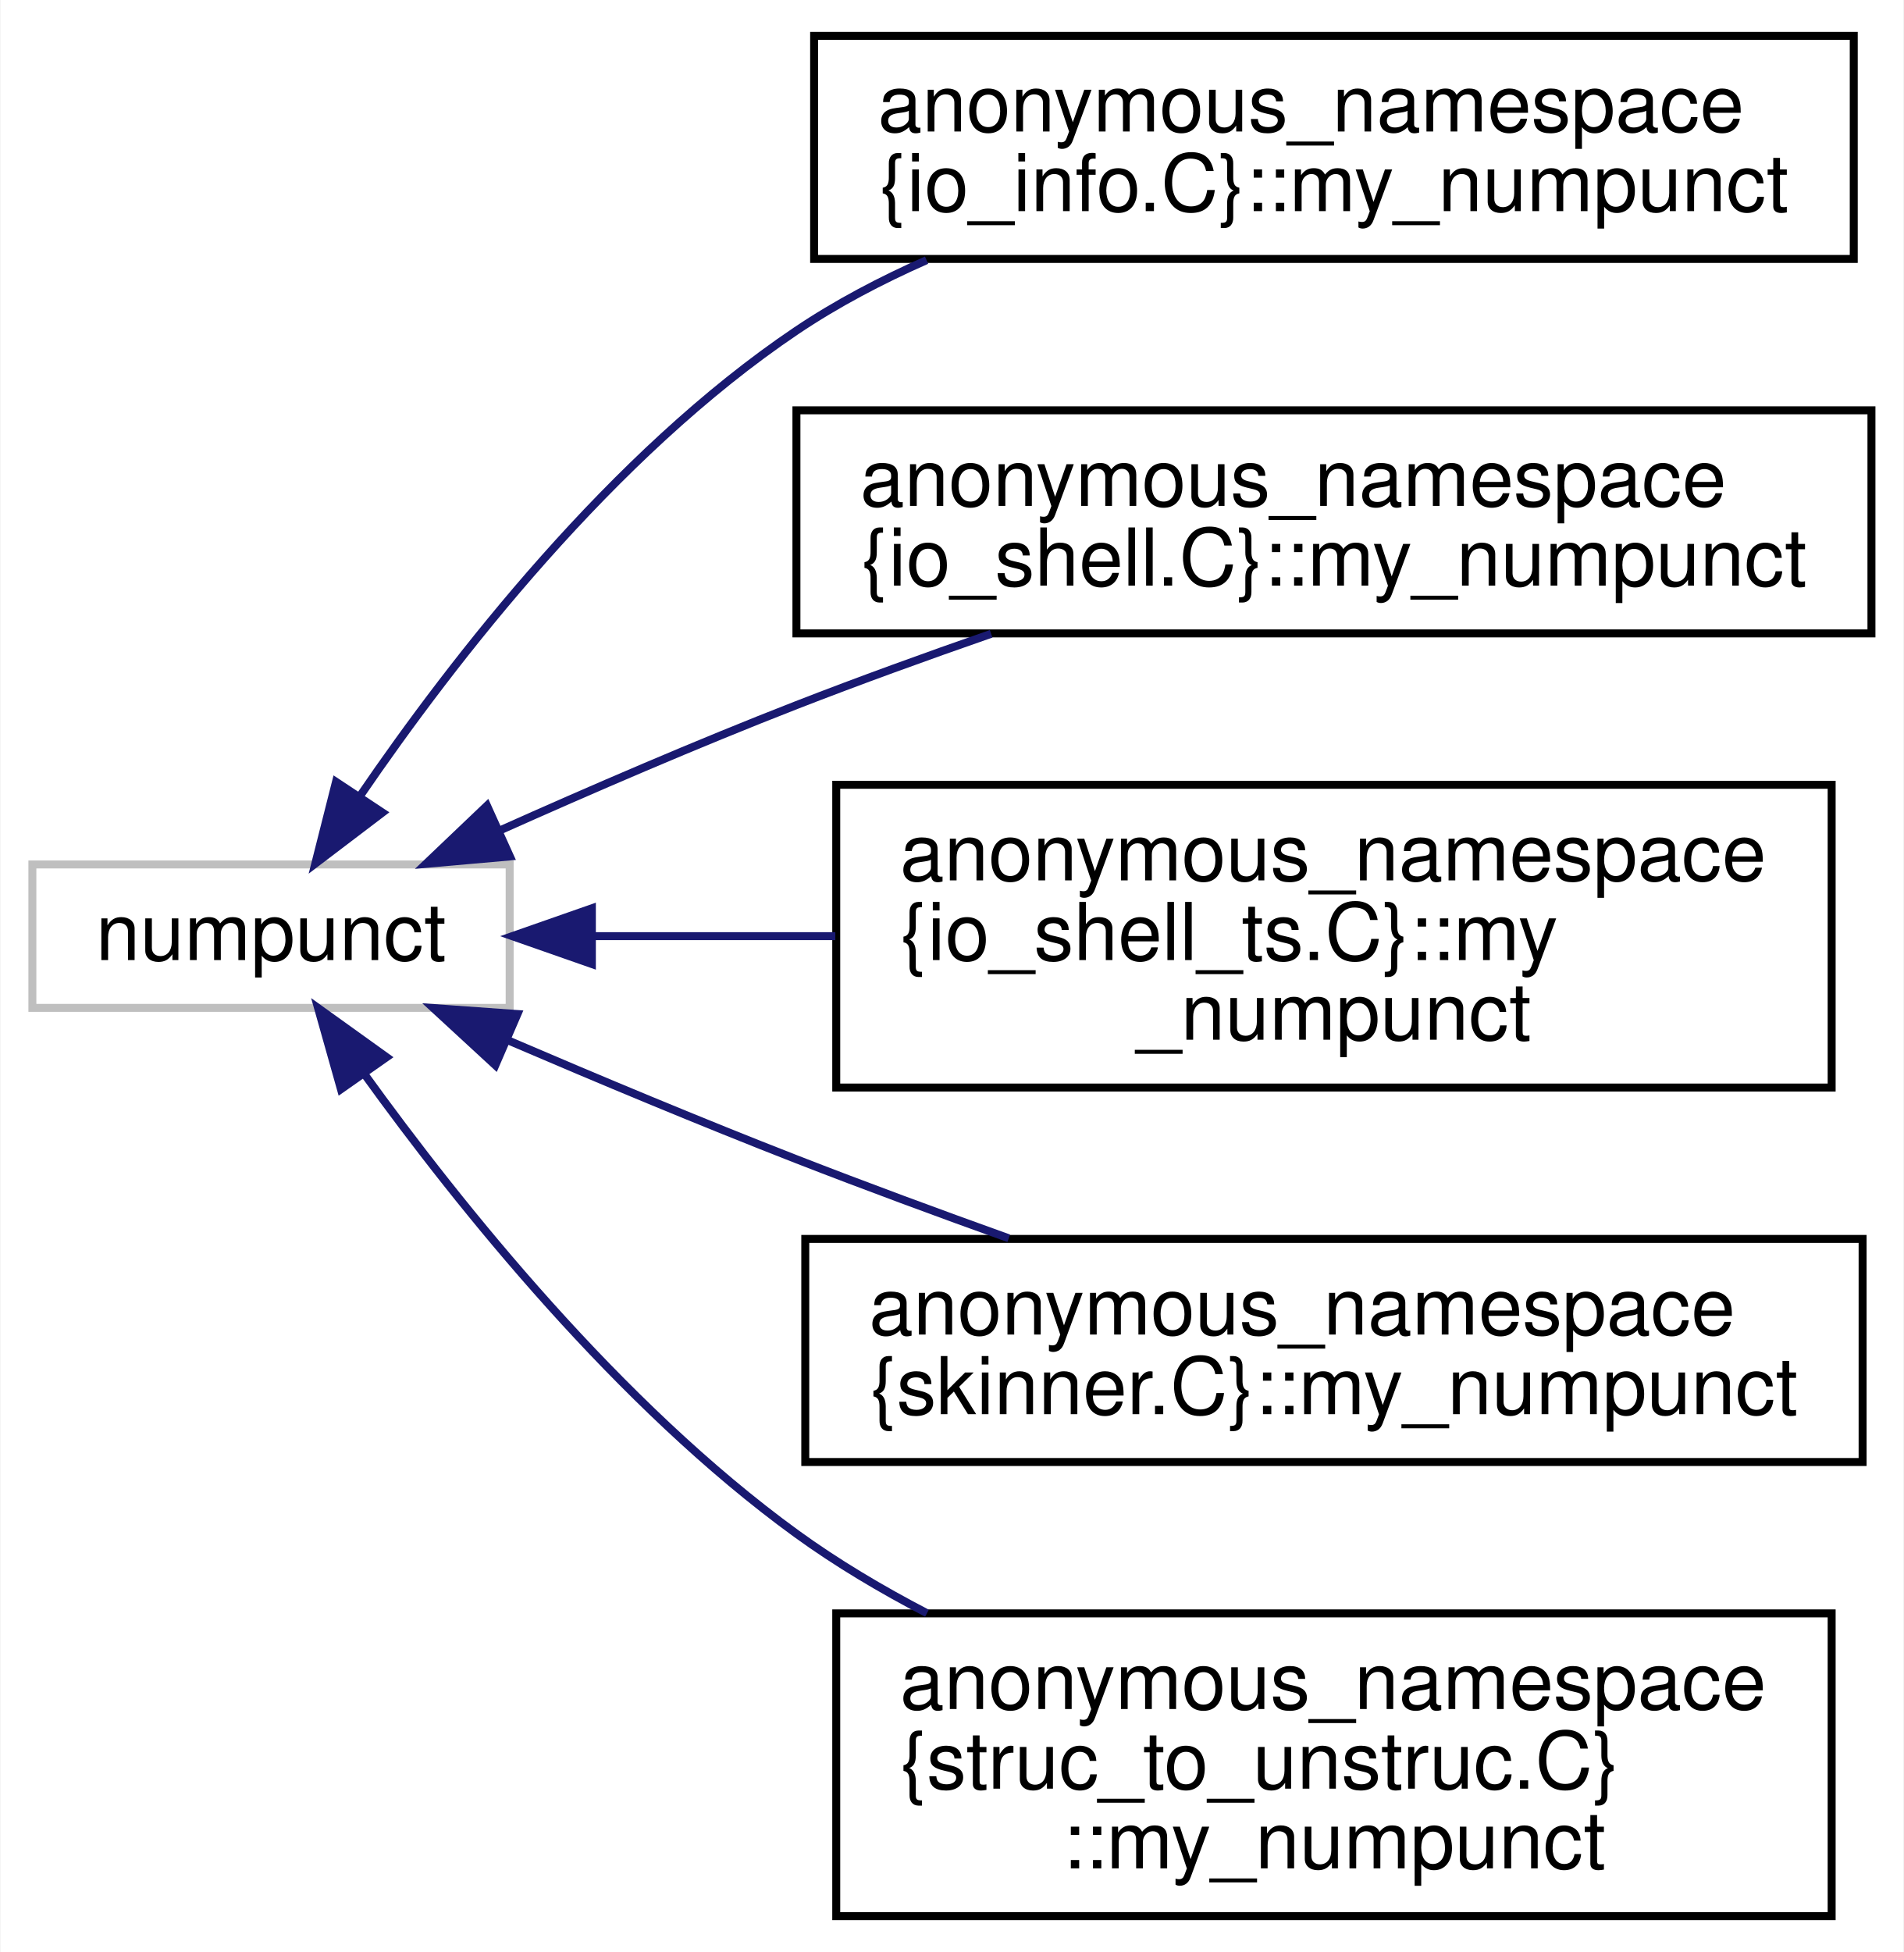
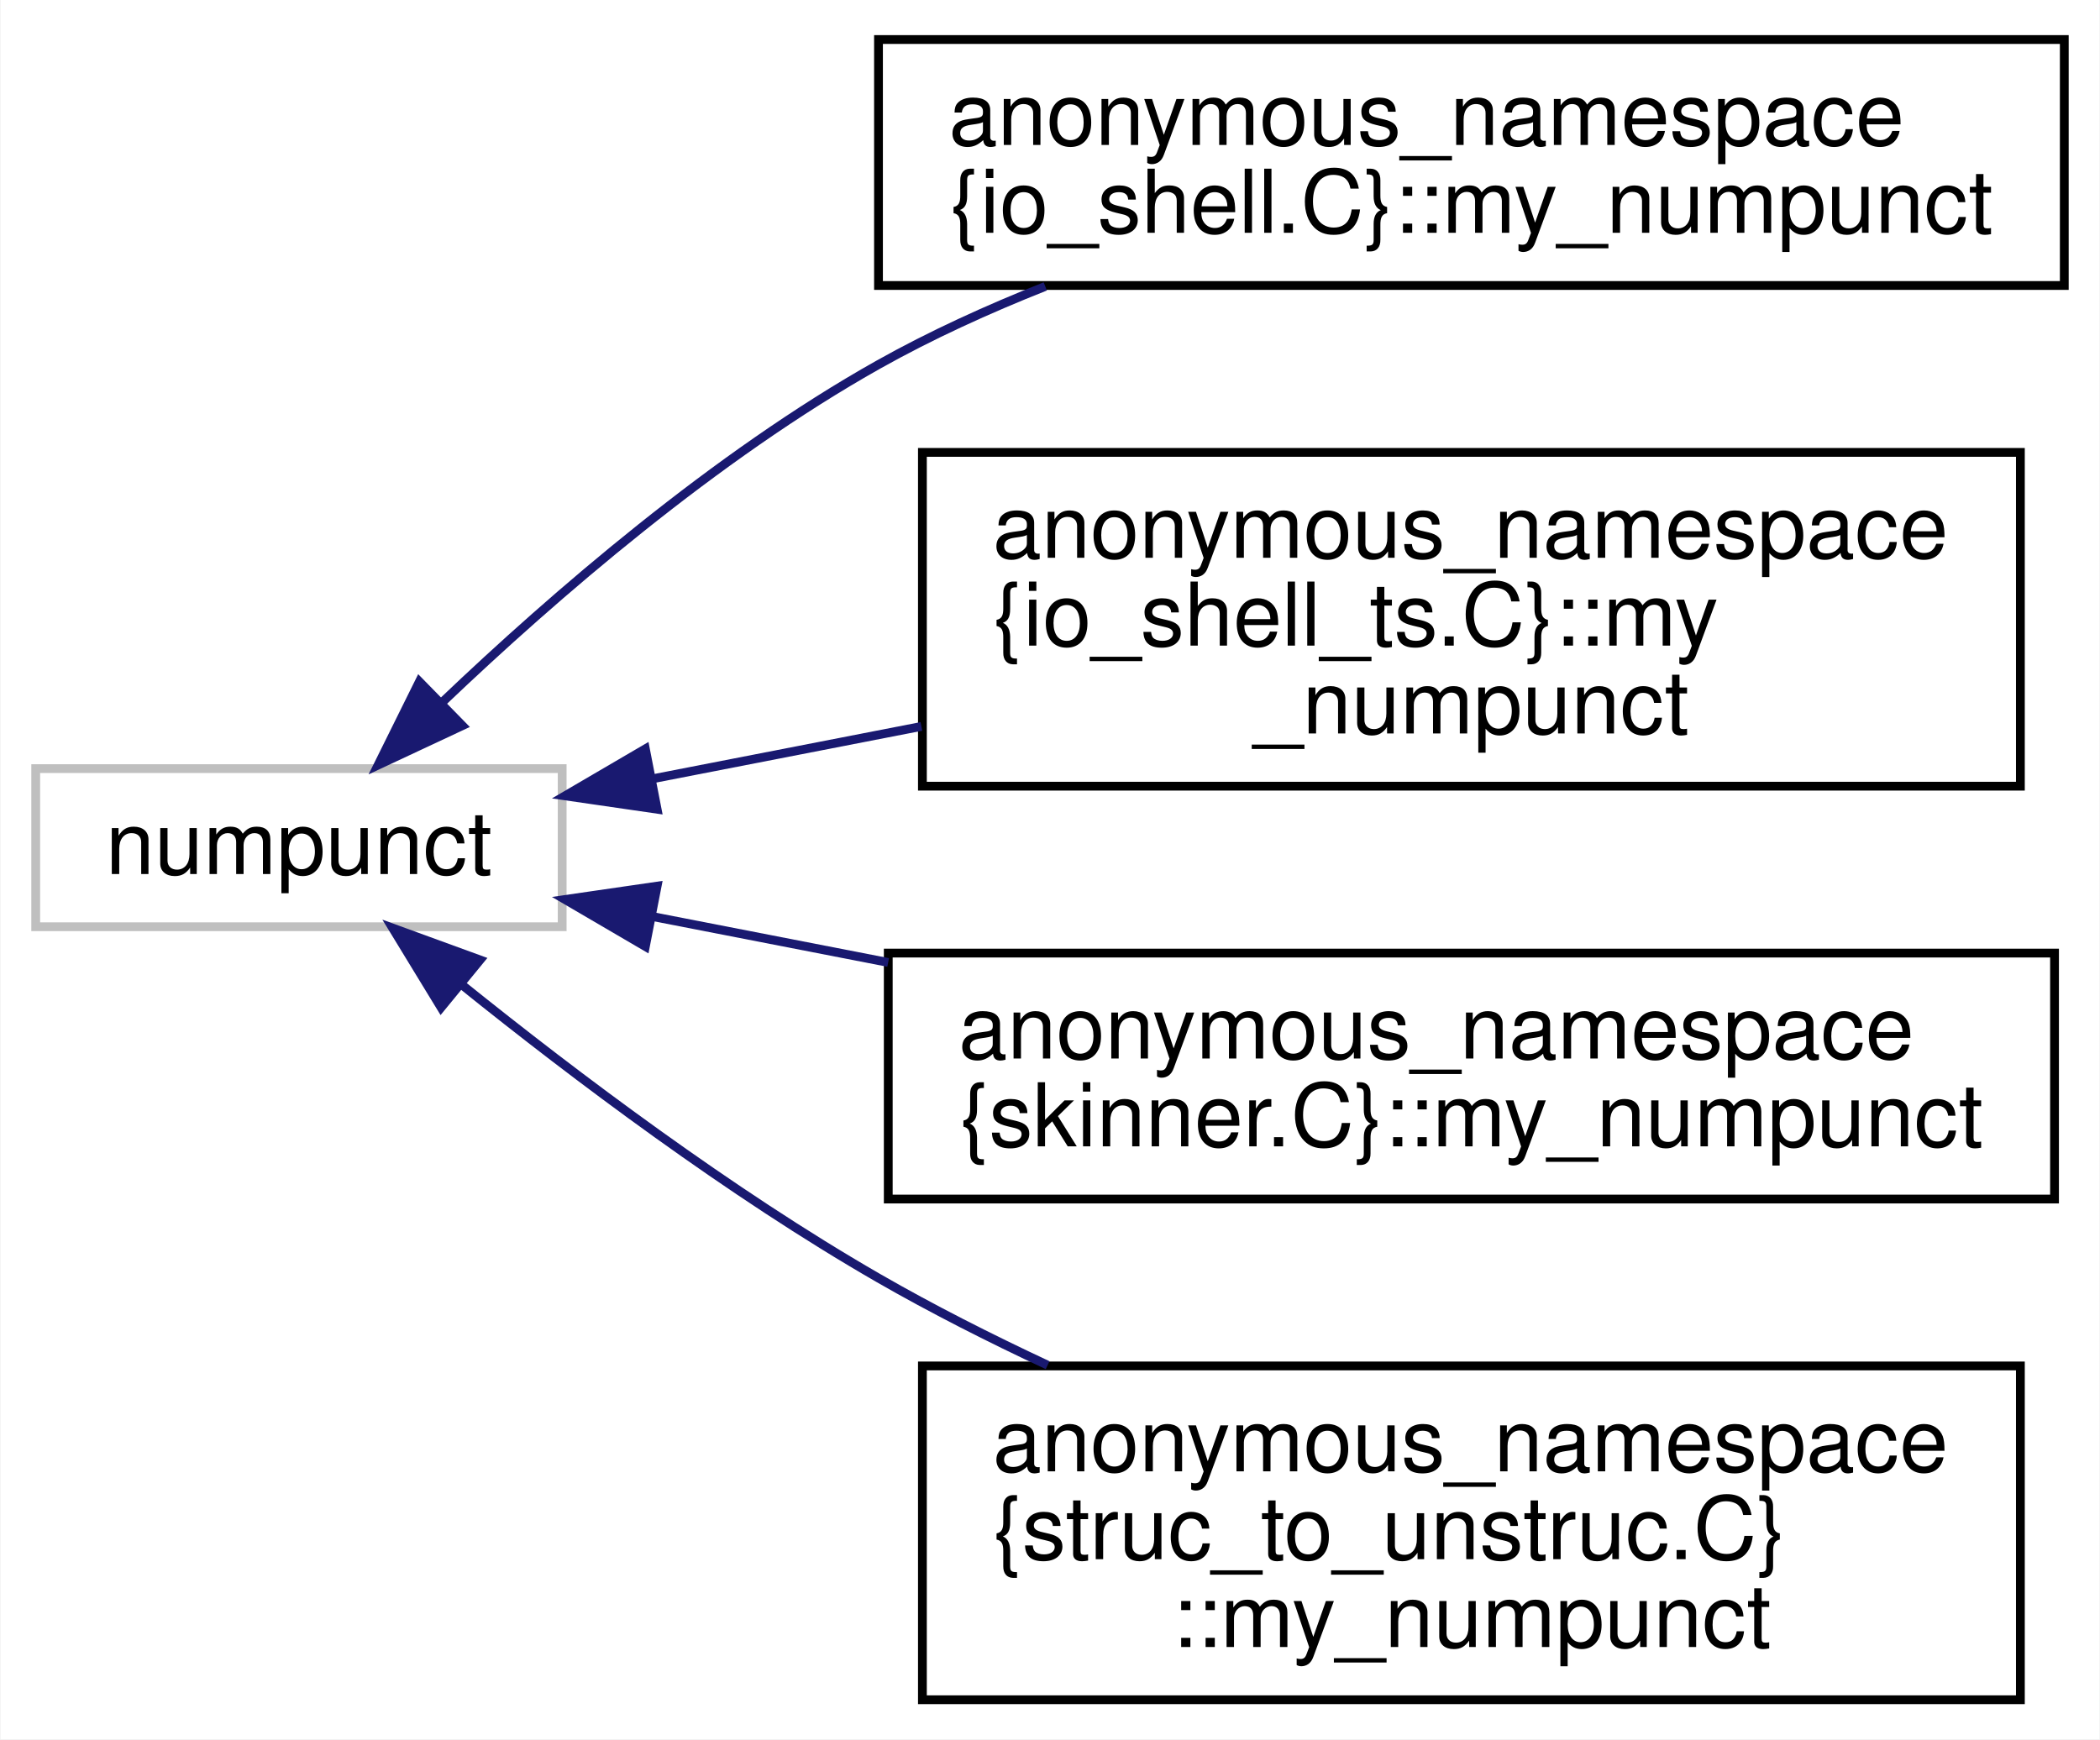
- <svg xmlns="http://www.w3.org/2000/svg" xmlns:xlink="http://www.w3.org/1999/xlink" width="239pt" height="245pt" viewBox="0.00 0.00 238.87 245.00">
-   <g id="graph0" class="graph" transform="scale(1 1) rotate(0) translate(4 241)">
-     <polygon fill="#ffffff" stroke="transparent" points="-4,4 -4,-241 234.871,-241 234.871,4 -4,4" />
+ <svg xmlns="http://www.w3.org/2000/svg" xmlns:xlink="http://www.w3.org/1999/xlink" width="239pt" height="198pt" viewBox="0.00 0.00 238.87 198.00">
+   <g id="graph0" class="graph" transform="scale(1 1) rotate(0) translate(4 194)">
+     <polygon fill="#ffffff" stroke="transparent" points="-4,4 -4,-194 234.871,-194 234.871,4 -4,4" />
    <g id="node1" class="node">
      <g id="a_node1">
        <a xlink:title=" ">
-           <polygon fill="#ffffff" stroke="#bfbfbf" points="0,-114.5 0,-132.5 59.916,-132.5 59.916,-114.5 0,-114.5" />
-           <text text-anchor="middle" x="29.958" y="-120.5" font-family="Helvetica,sans-Serif" font-size="10.00" fill="#000000">numpunct</text>
+           <polygon fill="#ffffff" stroke="#bfbfbf" points="0,-88.5 0,-106.5 59.916,-106.5 59.916,-88.5 0,-88.5" />
+           <text text-anchor="middle" x="29.958" y="-94.5" font-family="Helvetica,sans-Serif" font-size="10.00" fill="#000000">numpunct</text>
        </a>
      </g>
    </g>
    <g id="node2" class="node">
      <g id="a_node2">
-         <a xlink:href="structanonymous__namespace_02io__info_8C_03_1_1my__numpunct.html" target="_top" xlink:title=" ">
-           <polygon fill="#ffffff" stroke="#000000" points="98.138,-208.5 98.138,-236.5 228.649,-236.5 228.649,-208.5 98.138,-208.5" />
-           <text text-anchor="start" x="106.138" y="-224.5" font-family="Helvetica,sans-Serif" font-size="10.00" fill="#000000">anonymous_namespace</text>
-           <text text-anchor="middle" x="163.394" y="-214.5" font-family="Helvetica,sans-Serif" font-size="10.00" fill="#000000">{io_info.C}::my_numpunct</text>
-         </a>
-       </g>
-     </g>
-     <g id="edge1" class="edge">
-       <path fill="none" stroke="#191970" d="M41.16,-141.135C52.89,-158.28 72.801,-183.947 95.916,-199.5 100.948,-202.886 106.525,-205.818 112.255,-208.346" />
-       <polygon fill="#191970" stroke="#191970" points="43.954,-139.014 35.517,-132.605 38.116,-142.876 43.954,-139.014" />
-     </g>
-     <g id="node3" class="node">
-       <g id="a_node3">
        <a xlink:href="structanonymous__namespace_02io__shell_8C_03_1_1my__numpunct.html" target="_top" xlink:title=" ">
          <polygon fill="#ffffff" stroke="#000000" points="95.916,-161.5 95.916,-189.5 230.871,-189.5 230.871,-161.5 95.916,-161.5" />
          <text text-anchor="start" x="103.916" y="-177.5" font-family="Helvetica,sans-Serif" font-size="10.00" fill="#000000">anonymous_namespace</text>
          <text text-anchor="middle" x="163.394" y="-167.5" font-family="Helvetica,sans-Serif" font-size="10.00" fill="#000000">{io_shell.C}::my_numpunct</text>
        </a>
      </g>
    </g>
-     <g id="edge2" class="edge">
-       <path fill="none" stroke="#191970" d="M58.548,-136.709C70.065,-141.862 83.531,-147.677 95.916,-152.5 103.758,-155.554 112.196,-158.609 120.358,-161.448" />
-       <polygon fill="#191970" stroke="#191970" points="59.953,-133.503 49.4,-132.573 57.07,-139.882 59.953,-133.503" />
+     <g id="edge1" class="edge">
+       <path fill="none" stroke="#191970" d="M46.371,-114.152C58.993,-126.18 77.361,-142.078 95.916,-152.5 101.851,-155.834 108.35,-158.797 114.898,-161.394" />
+       <polygon fill="#191970" stroke="#191970" points="48.558,-111.395 38.962,-106.903 43.663,-116.399 48.558,-111.395" />
    </g>
-     <g id="node4" class="node">
-       <g id="a_node4">
+     <g id="node3" class="node">
+       <g id="a_node3">
        <a xlink:href="structanonymous__namespace_02io__shell__ts_8C_03_1_1my__numpunct.html" target="_top" xlink:title=" ">
          <polygon fill="#ffffff" stroke="#000000" points="100.914,-104.5 100.914,-142.5 225.874,-142.5 225.874,-104.5 100.914,-104.5" />
          <text text-anchor="start" x="108.914" y="-130.5" font-family="Helvetica,sans-Serif" font-size="10.00" fill="#000000">anonymous_namespace</text>
          <text text-anchor="start" x="108.914" y="-120.5" font-family="Helvetica,sans-Serif" font-size="10.00" fill="#000000">{io_shell_ts.C}::my</text>
          <text text-anchor="middle" x="163.394" y="-110.5" font-family="Helvetica,sans-Serif" font-size="10.00" fill="#000000">_numpunct</text>
        </a>
      </g>
    </g>
-     <g id="edge3" class="edge">
-       <path fill="none" stroke="#191970" d="M70.295,-123.5C79.924,-123.5 90.428,-123.5 100.798,-123.5" />
-       <polygon fill="#191970" stroke="#191970" points="70.237,-120 60.237,-123.5 70.237,-127 70.237,-120" />
+     <g id="edge2" class="edge">
+       <path fill="none" stroke="#191970" d="M70.295,-105.36C79.924,-107.236 90.428,-109.283 100.798,-111.303" />
+       <polygon fill="#191970" stroke="#191970" points="70.721,-101.877 60.237,-103.4 69.383,-108.748 70.721,-101.877" />
    </g>
-     <g id="node5" class="node">
-       <g id="a_node5">
+     <g id="node4" class="node">
+       <g id="a_node4">
        <a xlink:href="structanonymous__namespace_02skinner_8C_03_1_1my__numpunct.html" target="_top" xlink:title=" ">
          <polygon fill="#ffffff" stroke="#000000" points="97.027,-57.5 97.027,-85.5 229.76,-85.5 229.76,-57.5 97.027,-57.5" />
          <text text-anchor="start" x="105.027" y="-73.5" font-family="Helvetica,sans-Serif" font-size="10.00" fill="#000000">anonymous_namespace</text>
          <text text-anchor="middle" x="163.394" y="-63.5" font-family="Helvetica,sans-Serif" font-size="10.00" fill="#000000">{skinner.C}::my_numpunct</text>
        </a>
      </g>
    </g>
-     <g id="edge4" class="edge">
-       <path fill="none" stroke="#191970" d="M59.726,-110.417C71.002,-105.58 83.993,-100.147 95.916,-95.5 104.489,-92.159 113.744,-88.744 122.57,-85.578" />
-       <polygon fill="#191970" stroke="#191970" points="58.119,-107.299 50.329,-114.48 60.897,-113.724 58.119,-107.299" />
+     <g id="edge3" class="edge">
+       <path fill="none" stroke="#191970" d="M70.203,-89.658C78.689,-88.005 87.857,-86.218 97.016,-84.434" />
+       <polygon fill="#191970" stroke="#191970" points="69.383,-86.252 60.237,-91.6 70.721,-93.123 69.383,-86.252" />
    </g>
-     <g id="node6" class="node">
-       <g id="a_node6">
+     <g id="node5" class="node">
+       <g id="a_node5">
        <a xlink:href="structanonymous__namespace_02struc__to__unstruc_8C_03_1_1my__numpunct.html" target="_top" xlink:title=" ">
          <polygon fill="#ffffff" stroke="#000000" points="100.914,-.5 100.914,-38.5 225.874,-38.5 225.874,-.5 100.914,-.5" />
          <text text-anchor="start" x="108.914" y="-26.5" font-family="Helvetica,sans-Serif" font-size="10.00" fill="#000000">anonymous_namespace</text>
          <text text-anchor="start" x="108.914" y="-16.5" font-family="Helvetica,sans-Serif" font-size="10.00" fill="#000000">{struc_to_unstruc.C}</text>
          <text text-anchor="middle" x="163.394" y="-6.5" font-family="Helvetica,sans-Serif" font-size="10.00" fill="#000000">::my_numpunct</text>
        </a>
      </g>
    </g>
-     <g id="edge5" class="edge">
-       <path fill="none" stroke="#191970" d="M41.664,-106.213C53.656,-89.584 73.653,-64.653 95.916,-48.5 100.973,-44.831 106.566,-41.504 112.305,-38.522" />
-       <polygon fill="#191970" stroke="#191970" points="38.737,-104.291 35.862,-114.488 44.469,-108.309 38.737,-104.291" />
+     <g id="edge4" class="edge">
+       <path fill="none" stroke="#191970" d="M48.626,-81.788C61.41,-71.502 79.041,-58.216 95.916,-48.5 101.994,-45.001 108.574,-41.666 115.162,-38.588" />
+       <polygon fill="#191970" stroke="#191970" points="46.135,-79.304 40.619,-88.35 50.572,-84.719 46.135,-79.304" />
    </g>
  </g>
</svg>
